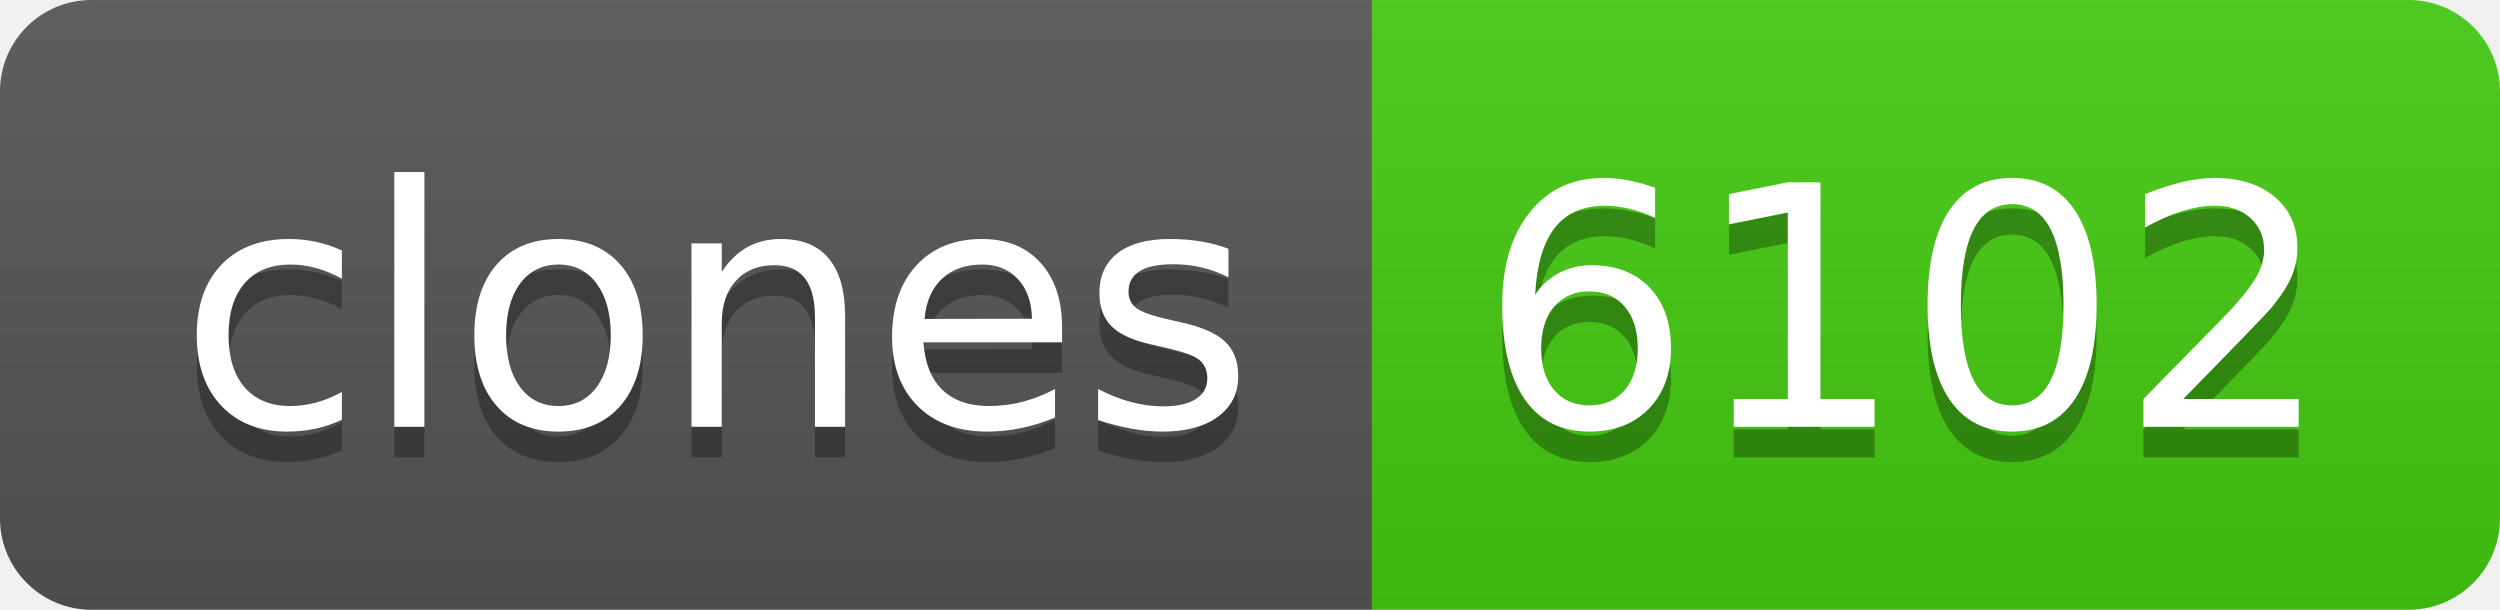
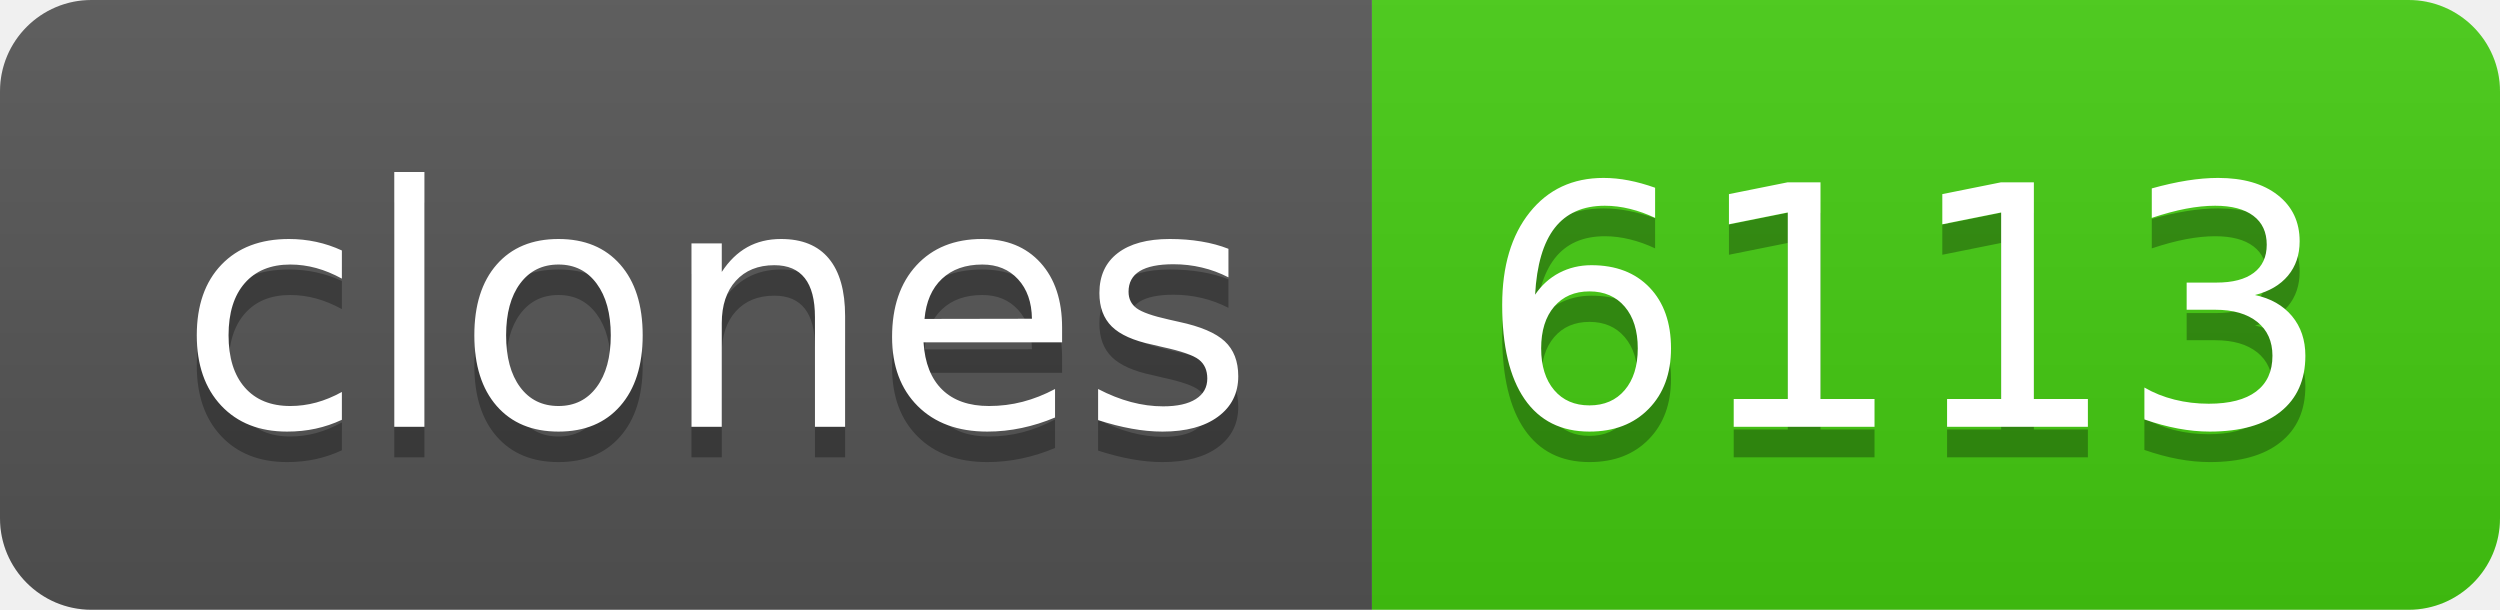
- <svg xmlns="http://www.w3.org/2000/svg" width="82" height="20" role="img" aria-label="clones: 6102">
+ <svg xmlns="http://www.w3.org/2000/svg" width="82" height="20" role="img" aria-label="clones: 6113">
  <linearGradient id="s" x2="0" y2="100%">
    <stop offset="0" stop-color="#bbb" stop-opacity=".1" />
    <stop offset="1" stop-opacity=".1" />
  </linearGradient>
  <clipPath id="r">
    <rect width="82" height="20" rx="3" fill="#fff" />
  </clipPath>
  <g clip-path="url(#r)">
    <rect width="45" height="20" fill="#555" />
    <rect x="45" width="37" height="20" fill="#4c1" />
    <rect width="82" height="20" fill="url(#s)" />
  </g>
  <g fill="#fff" text-anchor="middle" font-family="Verdana,Geneva,DejaVu Sans,sans-serif" text-rendering="geometricPrecision" font-size="110">
    <text aria-hidden="true" x="235" y="150" fill="#010101" fill-opacity=".3" transform="scale(.1)" textLength="350">clones</text>
    <text x="235" y="140" transform="scale(.1)" fill="#fff" textLength="350">clones</text>
-     <text aria-hidden="true" x="625" y="150" fill="#010101" fill-opacity=".3" transform="scale(.1)" textLength="270">6102</text>
-     <text x="625" y="140" transform="scale(.1)" fill="#fff" textLength="270">6102</text>
+     <text aria-hidden="true" x="625" y="150" fill="#010101" fill-opacity=".3" transform="scale(.1)" textLength="270">6113</text>
+     <text x="625" y="140" transform="scale(.1)" fill="#fff" textLength="270">6113</text>
  </g>
</svg>
